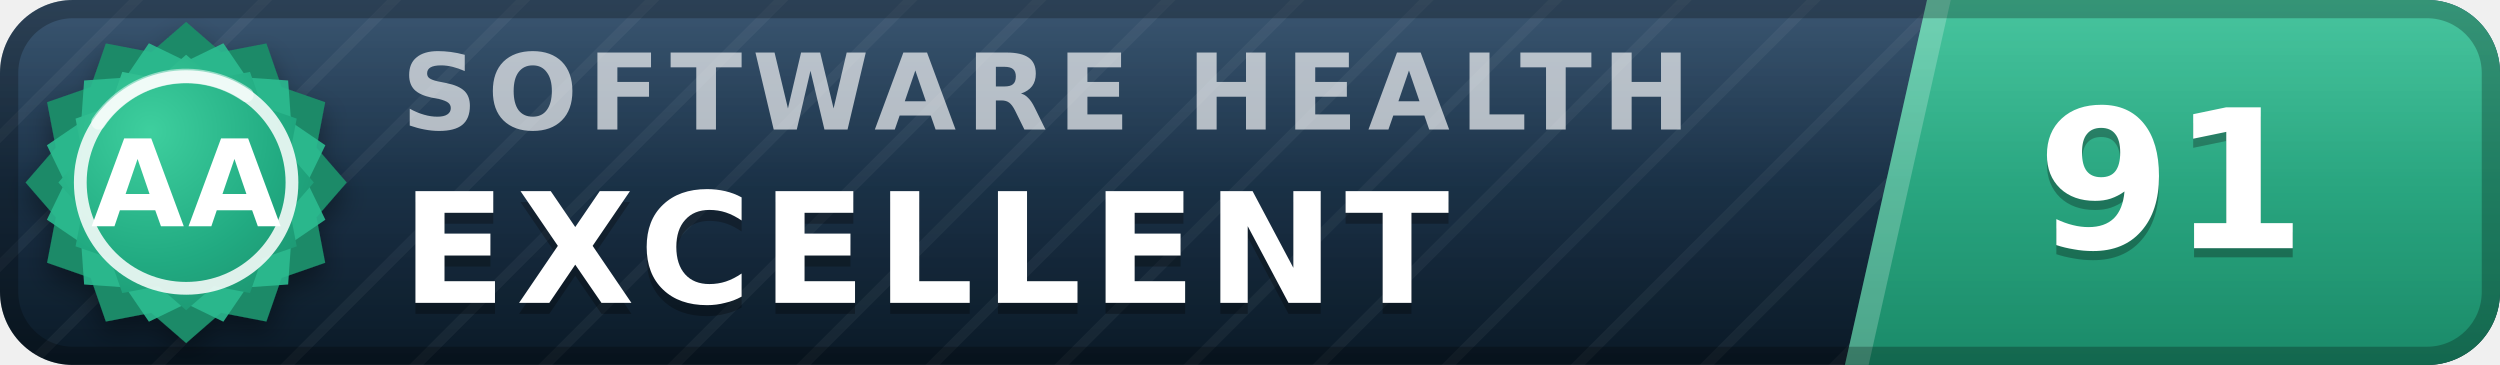
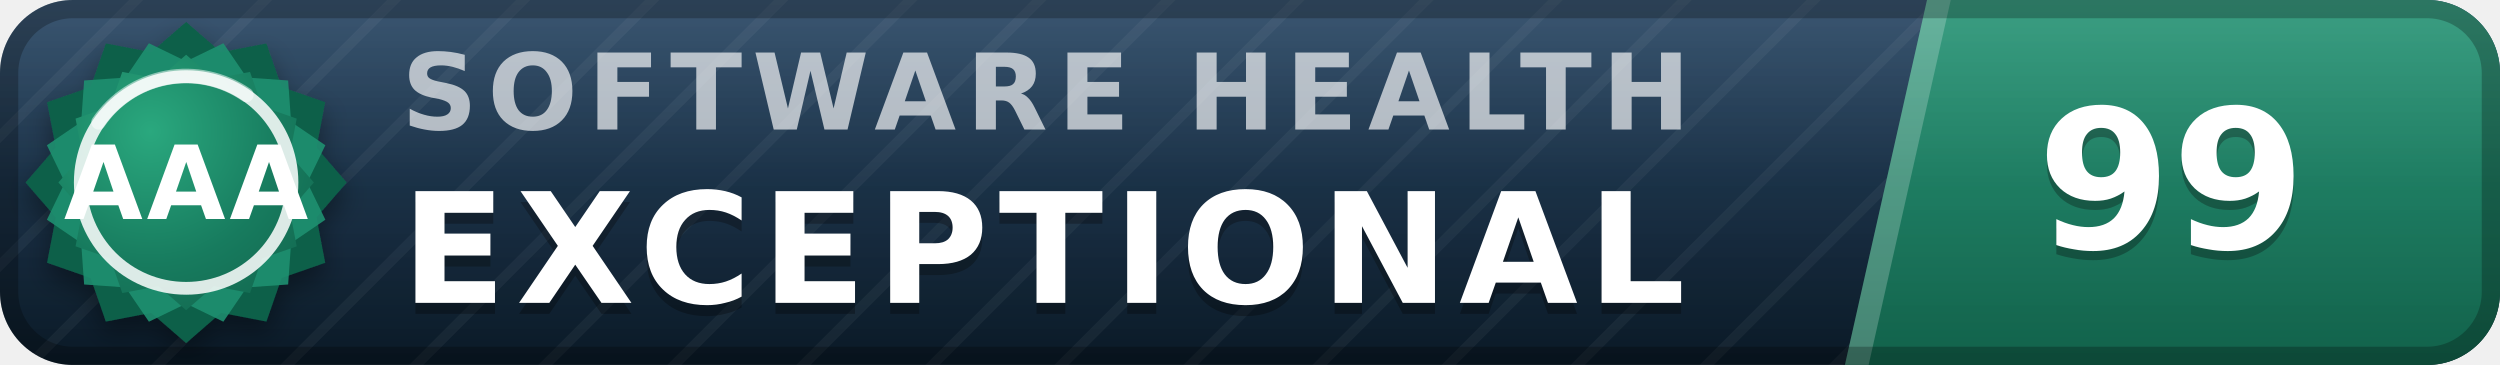
- <svg xmlns="http://www.w3.org/2000/svg" width="137" height="20" viewBox="0 0 137 20" role="img" aria-label="inspect.software software health index 91 of 100, excellent (grade AA)" font-family="Verdana,DejaVu Sans,Geneva,sans-serif">
+ <svg xmlns="http://www.w3.org/2000/svg" width="137" height="20" viewBox="0 0 137 20" role="img" aria-label="inspect.software software health index 99 of 100, exceptional (grade AAA)" font-family="Verdana,DejaVu Sans,Geneva,sans-serif">
  <defs>
    <linearGradient id="plate" x1="0" y1="0" x2="0" y2="1">
      <stop offset="0" stop-color="#1d3d5c" />
      <stop offset="1" stop-color="#0a1926" />
    </linearGradient>
    <linearGradient id="endplate" x1="0" y1="0" x2="0" y2="1">
-       <stop offset="0" stop-color="#2cbc90" />
-       <stop offset="1" stop-color="#1a8a68" />
+       <stop offset="0" stop-color="#1e9070" />
+       <stop offset="1" stop-color="#11614a" />
    </linearGradient>
    <linearGradient id="gloss" x1="0" y1="0" x2="0" y2="1">
      <stop offset="0" stop-color="#fff" stop-opacity=".13" />
      <stop offset=".5" stop-color="#fff" stop-opacity=".03" />
      <stop offset="1" stop-color="#fff" stop-opacity="0" />
    </linearGradient>
    <pattern id="guilloche" width="5" height="5" patternUnits="userSpaceOnUse" patternTransform="rotate(45)">
      <line x1="0" y1="0" x2="0" y2="5" stroke="#fff" stroke-opacity=".045" stroke-width="1.1" />
    </pattern>
    <clipPath id="rounded">
      <rect width="137" height="20" rx="4" />
    </clipPath>
    <radialGradient id="sealFace" cx=".36" cy=".3" r=".95">
-       <stop offset="0" stop-color="#3ecf9e" />
-       <stop offset=".55" stop-color="#21aa81" />
-       <stop offset="1" stop-color="#1a8a68" />
+       <stop offset="0" stop-color="#2aa87e" />
+       <stop offset=".55" stop-color="#177b5e" />
+       <stop offset="1" stop-color="#11614a" />
    </radialGradient>
    <filter id="sealShadow" x="-40%" y="-40%" width="180%" height="180%">
      <feDropShadow dx="0" dy="0.7" stdDeviation="0.7" flood-color="#000" flood-opacity="0.38" />
    </filter>
  </defs>
  <g clip-path="url(#rounded)">
    <rect width="137" height="20" fill="url(#plate)" />
    <rect width="137" height="20" fill="url(#guilloche)" />
    <polygon points="105.6,0 137,0 137,20 101.1,20" fill="url(#endplate)" />
    <polygon points="105.6,0 106.9,0 102.4,20 101.1,20" fill="#fff" fill-opacity=".22" />
    <text x="22.0" y="7.1" font-size="5.8" letter-spacing="0.55" fill="#fff" fill-opacity=".66" font-weight="bold" textLength="76.3" lengthAdjust="spacing">SOFTWARE HEALTH</text>
-     <text x="22.0" y="17.2" font-size="8.4" fill="#000" fill-opacity=".3" font-weight="bold" letter-spacing="0.55" textLength="65.1" lengthAdjust="spacing">EXCELLENT</text>
-     <text x="22.0" y="16.6" font-size="8.4" fill="#fff" font-weight="bold" letter-spacing="0.55" textLength="65.1" lengthAdjust="spacing">EXCELLENT</text>
-     <text x="119.0" y="14.1" font-size="10.6" fill="#000" fill-opacity=".3" font-weight="bold" text-anchor="middle">91</text>
-     <text x="119.0" y="13.6" font-size="10.6" fill="#fff" font-weight="bold" text-anchor="middle">91</text>
+     <text x="22.0" y="17.2" font-size="8.4" fill="#000" fill-opacity=".3" font-weight="bold" letter-spacing="0.55" textLength="76.0" lengthAdjust="spacing">EXCEPTIONAL</text>
+     <text x="22.0" y="16.6" font-size="8.4" fill="#fff" font-weight="bold" letter-spacing="0.55" textLength="76.0" lengthAdjust="spacing">EXCEPTIONAL</text>
+     <text x="119.0" y="14.1" font-size="10.6" fill="#000" fill-opacity=".3" font-weight="bold" text-anchor="middle">99</text>
+     <text x="119.0" y="13.6" font-size="10.6" fill="#fff" font-weight="bold" text-anchor="middle">99</text>
    <rect width="137" height="20" fill="url(#gloss)" />
  </g>
  <rect x=".5" y=".5" width="136" height="19" rx="3.5" fill="none" stroke="#000" stroke-opacity=".25" />
  <g filter="url(#sealShadow)">
-     <path d="M10.20 1.20 L12.11 2.86 L14.60 2.38 L15.43 4.77 L17.82 5.60 L17.34 8.09 L19.00 10.00 L17.34 11.91 L17.82 14.40 L15.43 15.23 L14.60 17.62 L12.11 17.14 L10.20 18.80 L8.29 17.14 L5.80 17.62 L4.97 15.23 L2.58 14.40 L3.06 11.91 L1.40 10.00 L3.06 8.09 L2.58 5.60 L4.97 4.77 L5.80 2.38 L8.29 2.86 L10.20 1.20 Z" fill="#1a8a68" />
+     <path d="M10.20 1.20 L12.11 2.86 L14.60 2.38 L15.43 4.77 L17.82 5.60 L17.34 8.09 L19.00 10.00 L17.34 11.91 L17.82 14.40 L15.43 15.23 L14.60 17.62 L12.11 17.14 L10.20 18.80 L8.29 17.14 L5.80 17.62 L4.97 15.23 L2.58 14.40 L3.06 11.91 L1.40 10.00 L3.06 8.09 L2.58 5.60 L4.97 4.77 L5.80 2.38 L8.29 2.86 L10.20 1.20 Z" fill="#11614a" />
  </g>
-   <path d="M12.24 2.37 L13.52 4.25 L15.79 4.41 L15.95 6.68 L17.83 7.96 L16.84 10.00 L17.83 12.04 L15.95 13.32 L15.79 15.59 L13.52 15.75 L12.24 17.63 L10.20 16.64 L8.16 17.63 L6.88 15.75 L4.61 15.59 L4.45 13.32 L2.57 12.04 L3.56 10.00 L2.57 7.96 L4.45 6.68 L4.61 4.41 L6.88 4.25 L8.16 2.37 L10.20 3.36 L12.24 2.37 Z" fill="#2cbc90" fill-opacity=".9" />
+   <path d="M12.24 2.37 L13.52 4.25 L15.79 4.41 L15.95 6.68 L17.83 7.96 L16.84 10.00 L17.83 12.04 L15.95 13.32 L15.79 15.59 L13.52 15.75 L12.24 17.63 L10.20 16.64 L8.16 17.63 L6.88 15.75 L4.61 15.59 L4.45 13.32 L2.57 12.04 L3.56 10.00 L2.57 7.96 L4.45 6.68 L4.61 4.41 L6.88 4.25 L8.16 2.37 L10.20 3.36 L12.24 2.37 Z" fill="#1e9070" fill-opacity=".9" />
  <path d="M10.20 3.00 L11.72 4.32 L13.70 3.94 L14.36 5.84 L16.26 6.50 L15.88 8.48 L17.20 10.00 L15.88 11.52 L16.26 13.50 L14.36 14.16 L13.70 16.06 L11.72 15.68 L10.20 17.00 L8.68 15.68 L6.70 16.06 L6.04 14.16 L4.14 13.50 L4.52 11.52 L3.20 10.00 L4.52 8.48 L4.14 6.50 L6.04 5.84 L6.70 3.94 L8.68 4.32 L10.20 3.00 Z" fill="url(#sealFace)" />
  <circle cx="10.2" cy="10.0" r="5.8" fill="none" stroke="#fff" stroke-opacity=".85" stroke-width=".7" />
  <path d="M5.4 6.7 A5.8 5.8 0 0 1 13.5 5.2" stroke="#fff" stroke-opacity=".5" stroke-width=".8" fill="none" stroke-linecap="round" />
-   <text x="10.2" y="12.4" font-size="6.6" fill="#fff" font-weight="bold" text-anchor="middle" letter-spacing=".2">AA</text>
+   <text x="10.2" y="12.0" font-size="5.6" fill="#fff" font-weight="bold" text-anchor="middle" letter-spacing=".2">AAA</text>
</svg>
